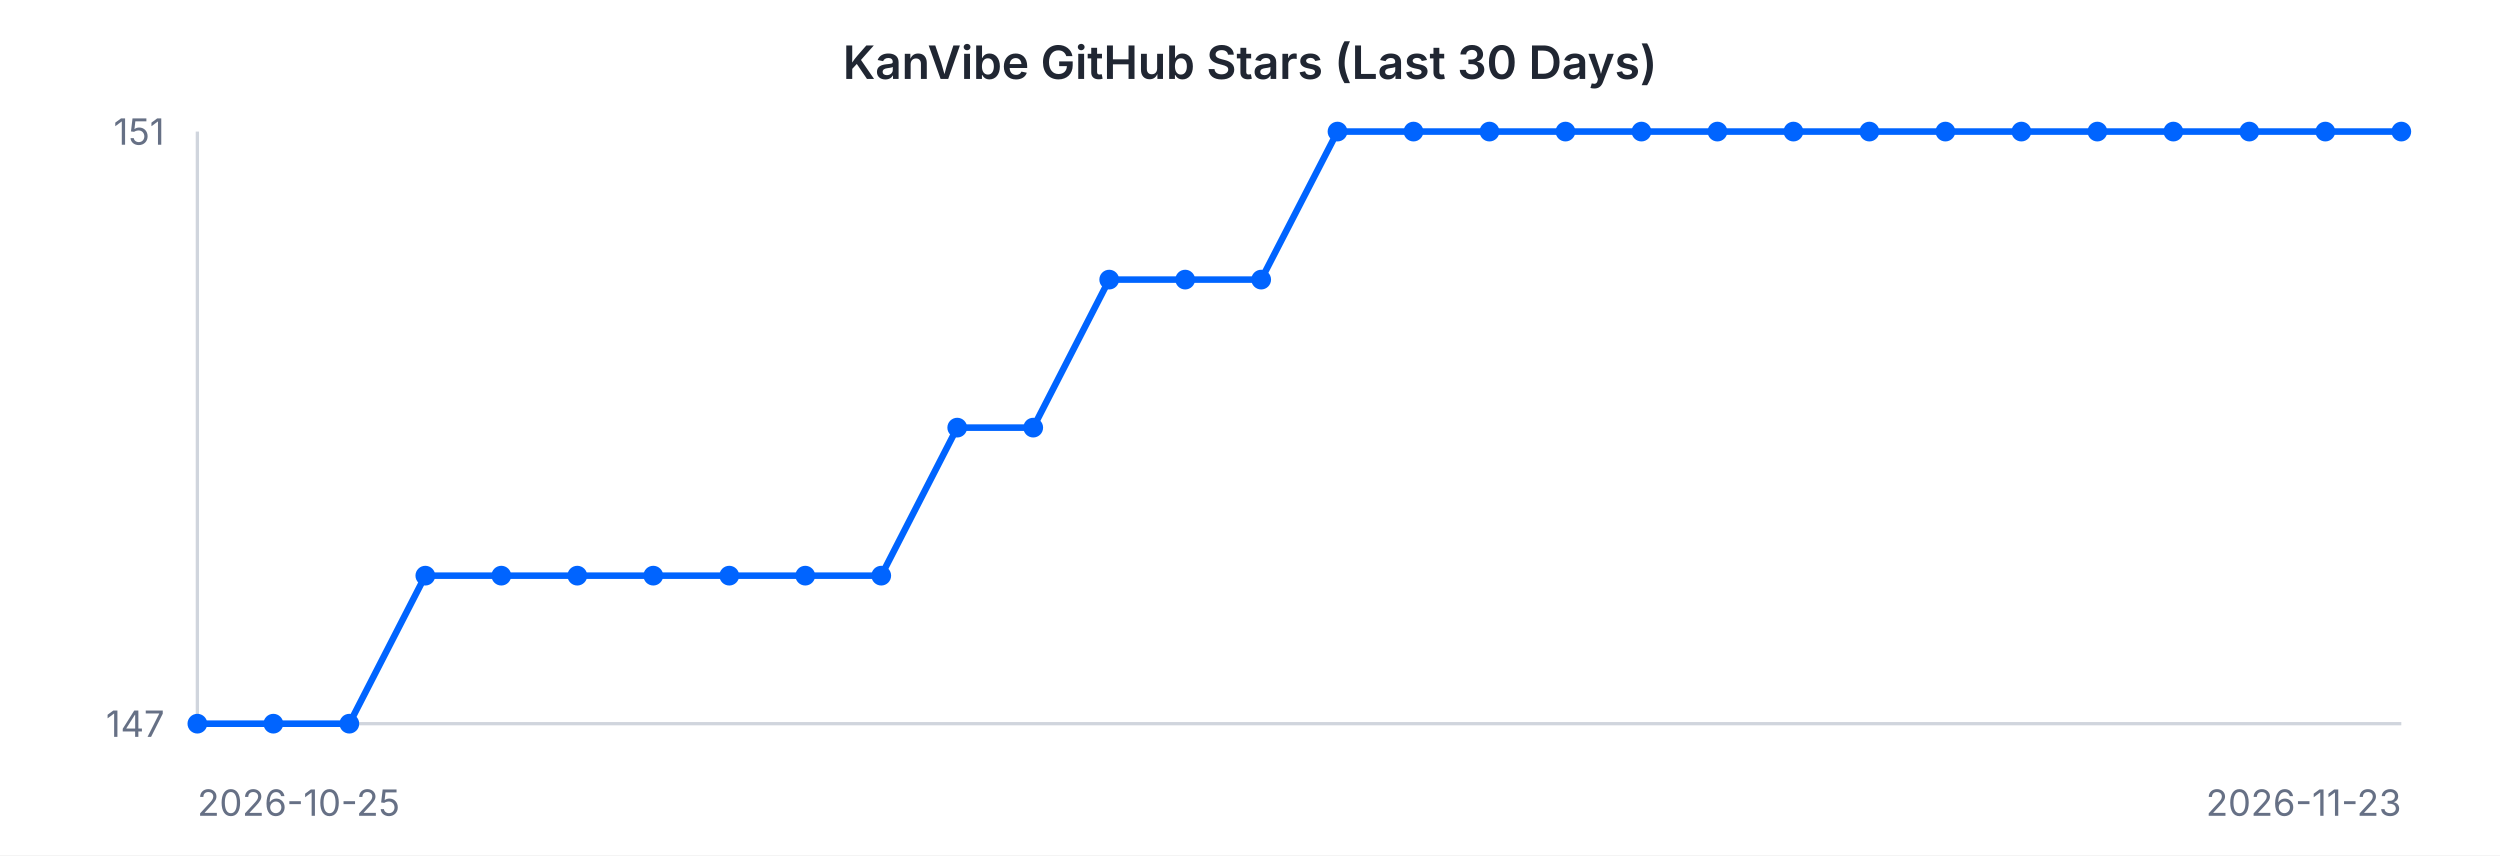
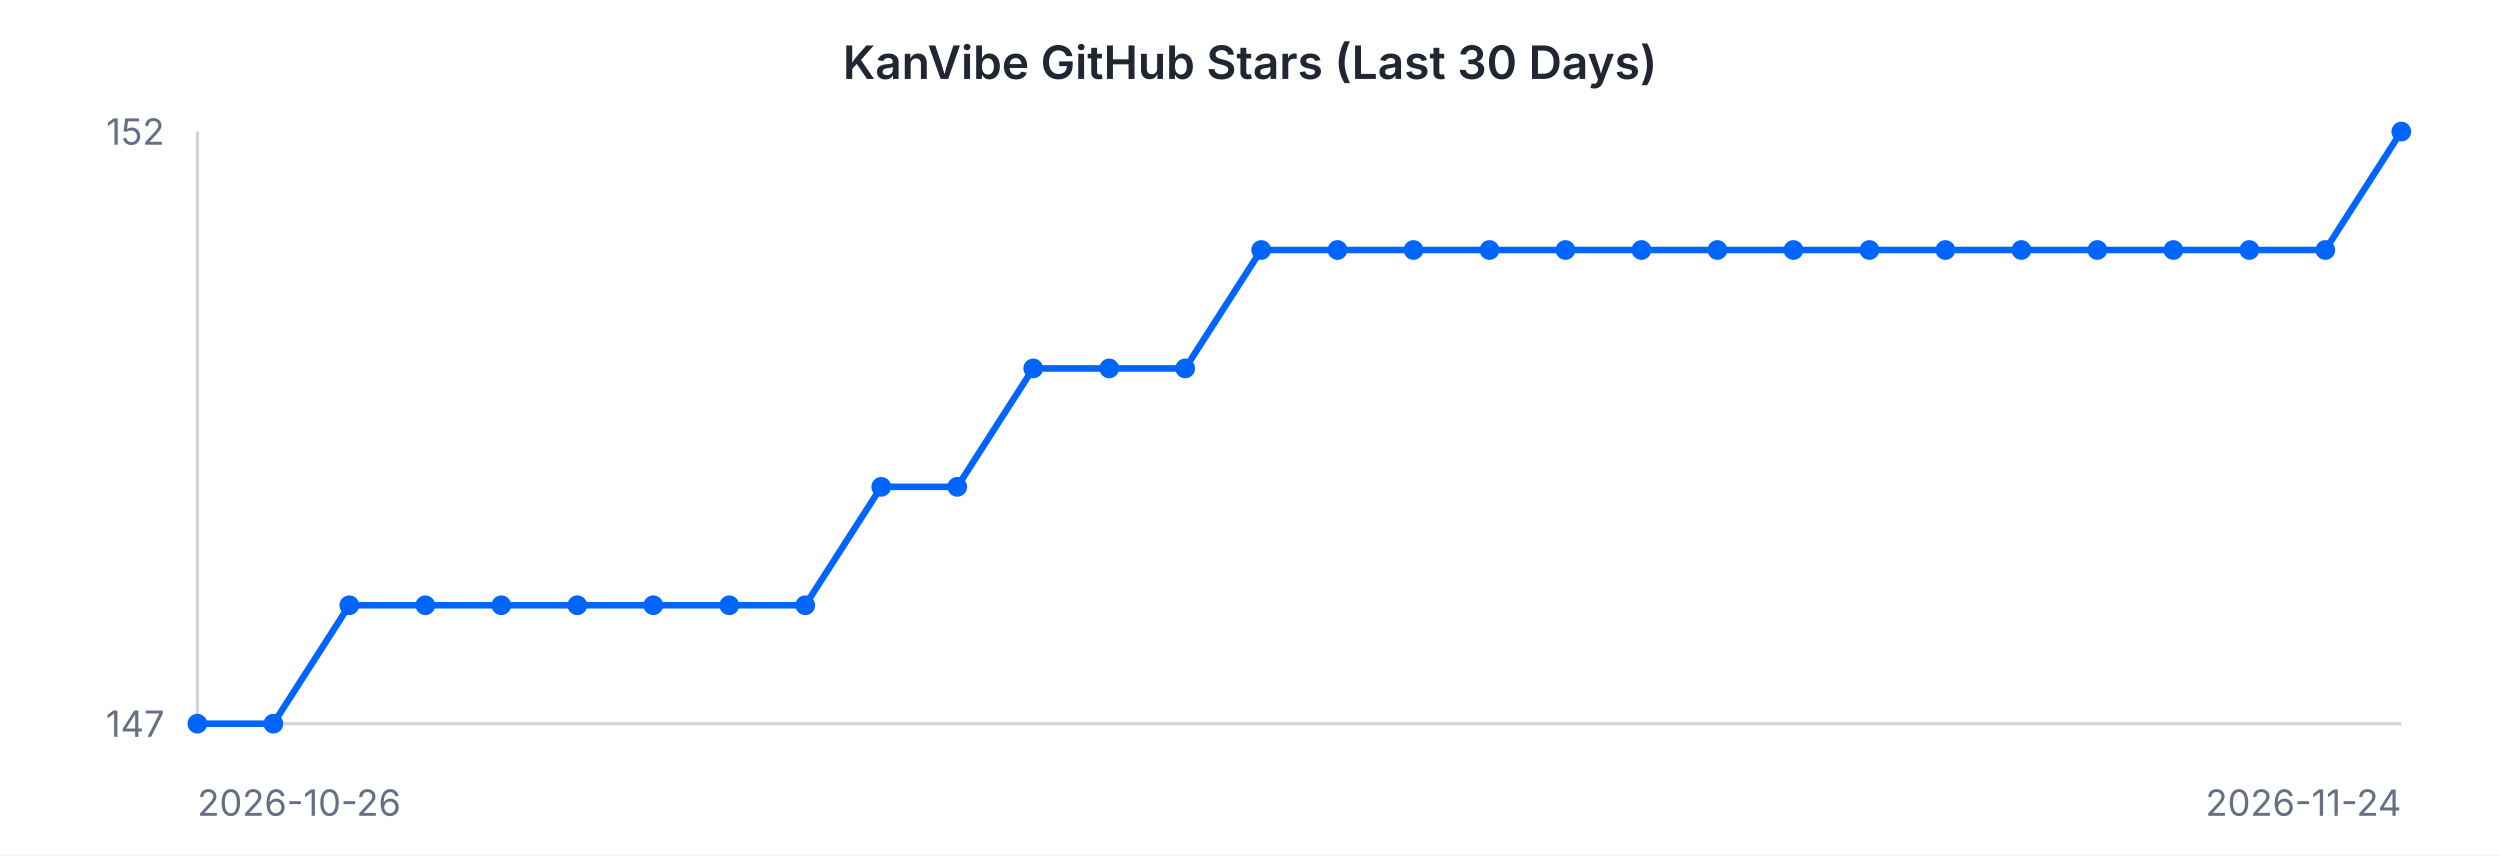
<svg xmlns="http://www.w3.org/2000/svg" width="760" height="260" viewBox="0 0 760 260" font-family="-apple-system, BlinkMacSystemFont, 'Segoe UI', sans-serif">
  <rect width="760" height="260" fill="#ffffff" />
  <text x="380" y="24" text-anchor="middle" font-size="14" font-weight="600" fill="#202632">KanVibe GitHub Stars (Last 30 Days)</text>
  <line x1="60" y1="40" x2="60" y2="220" stroke="#d0d5dd" stroke-width="1" />
  <line x1="60" y1="220" x2="730" y2="220" stroke="#d0d5dd" stroke-width="1" />
-   <path d="M 60.0 220.0 L 83.1 220.0 L 106.2 220.0 L 129.3 175.0 L 152.4 175.0 L 175.5 175.0 L 198.6 175.0 L 221.7 175.0 L 244.8 175.0 L 267.9 175.0 L 291.0 130.0 L 314.1 130.0 L 337.2 85.0 L 360.3 85.0 L 383.4 85.0 L 406.6 40.0 L 429.7 40.0 L 452.8 40.0 L 475.9 40.0 L 499.0 40.0 L 522.1 40.0 L 545.2 40.0 L 568.3 40.0 L 591.4 40.0 L 614.5 40.0 L 637.6 40.0 L 660.7 40.0 L 683.8 40.0 L 706.9 40.0 L 730.0 40.0" fill="none" stroke="#0064FF" stroke-width="2" />
+   <path d="M 60.0 220.0 L 83.1 220.0 L 106.2 184.0 L 129.3 184.0 L 152.4 184.0 L 175.5 184.0 L 198.6 184.0 L 221.7 184.0 L 244.8 184.0 L 267.9 148.0 L 291.0 148.0 L 314.1 112.0 L 337.2 112.0 L 360.3 112.0 L 383.4 76.0 L 406.6 76.0 L 429.7 76.0 L 452.8 76.0 L 475.9 76.0 L 499.0 76.0 L 522.1 76.0 L 545.2 76.0 L 568.3 76.0 L 591.4 76.0 L 614.5 76.0 L 637.6 76.0 L 660.7 76.0 L 683.8 76.0 L 706.9 76.0 L 730.0 40.0" fill="none" stroke="#0064FF" stroke-width="2" />
  <circle cx="60.0" cy="220.0" r="3" fill="#0064FF" />
  <circle cx="83.1" cy="220.0" r="3" fill="#0064FF" />
-   <circle cx="106.2" cy="220.0" r="3" fill="#0064FF" />
-   <circle cx="129.3" cy="175.0" r="3" fill="#0064FF" />
-   <circle cx="152.4" cy="175.0" r="3" fill="#0064FF" />
-   <circle cx="175.5" cy="175.0" r="3" fill="#0064FF" />
-   <circle cx="198.6" cy="175.0" r="3" fill="#0064FF" />
-   <circle cx="221.7" cy="175.0" r="3" fill="#0064FF" />
-   <circle cx="244.8" cy="175.0" r="3" fill="#0064FF" />
-   <circle cx="267.9" cy="175.0" r="3" fill="#0064FF" />
-   <circle cx="291.0" cy="130.0" r="3" fill="#0064FF" />
-   <circle cx="314.1" cy="130.0" r="3" fill="#0064FF" />
-   <circle cx="337.2" cy="85.0" r="3" fill="#0064FF" />
-   <circle cx="360.3" cy="85.0" r="3" fill="#0064FF" />
-   <circle cx="383.4" cy="85.0" r="3" fill="#0064FF" />
-   <circle cx="406.6" cy="40.0" r="3" fill="#0064FF" />
-   <circle cx="429.7" cy="40.0" r="3" fill="#0064FF" />
-   <circle cx="452.8" cy="40.0" r="3" fill="#0064FF" />
-   <circle cx="475.9" cy="40.0" r="3" fill="#0064FF" />
-   <circle cx="499.0" cy="40.0" r="3" fill="#0064FF" />
-   <circle cx="522.1" cy="40.0" r="3" fill="#0064FF" />
-   <circle cx="545.2" cy="40.0" r="3" fill="#0064FF" />
-   <circle cx="568.3" cy="40.0" r="3" fill="#0064FF" />
-   <circle cx="591.4" cy="40.0" r="3" fill="#0064FF" />
-   <circle cx="614.5" cy="40.0" r="3" fill="#0064FF" />
-   <circle cx="637.6" cy="40.0" r="3" fill="#0064FF" />
-   <circle cx="660.7" cy="40.0" r="3" fill="#0064FF" />
-   <circle cx="683.8" cy="40.0" r="3" fill="#0064FF" />
-   <circle cx="706.9" cy="40.0" r="3" fill="#0064FF" />
+   <circle cx="106.2" cy="184.0" r="3" fill="#0064FF" />
+   <circle cx="129.3" cy="184.0" r="3" fill="#0064FF" />
+   <circle cx="152.4" cy="184.0" r="3" fill="#0064FF" />
+   <circle cx="175.5" cy="184.0" r="3" fill="#0064FF" />
+   <circle cx="198.6" cy="184.0" r="3" fill="#0064FF" />
+   <circle cx="221.7" cy="184.0" r="3" fill="#0064FF" />
+   <circle cx="244.8" cy="184.0" r="3" fill="#0064FF" />
+   <circle cx="267.9" cy="148.0" r="3" fill="#0064FF" />
+   <circle cx="291.0" cy="148.0" r="3" fill="#0064FF" />
+   <circle cx="314.1" cy="112.0" r="3" fill="#0064FF" />
+   <circle cx="337.2" cy="112.0" r="3" fill="#0064FF" />
+   <circle cx="360.3" cy="112.0" r="3" fill="#0064FF" />
+   <circle cx="383.4" cy="76.0" r="3" fill="#0064FF" />
+   <circle cx="406.6" cy="76.0" r="3" fill="#0064FF" />
+   <circle cx="429.7" cy="76.0" r="3" fill="#0064FF" />
+   <circle cx="452.8" cy="76.0" r="3" fill="#0064FF" />
+   <circle cx="475.9" cy="76.0" r="3" fill="#0064FF" />
+   <circle cx="499.0" cy="76.0" r="3" fill="#0064FF" />
+   <circle cx="522.1" cy="76.0" r="3" fill="#0064FF" />
+   <circle cx="545.2" cy="76.0" r="3" fill="#0064FF" />
+   <circle cx="568.3" cy="76.0" r="3" fill="#0064FF" />
+   <circle cx="591.4" cy="76.0" r="3" fill="#0064FF" />
+   <circle cx="614.5" cy="76.0" r="3" fill="#0064FF" />
+   <circle cx="637.6" cy="76.0" r="3" fill="#0064FF" />
+   <circle cx="660.7" cy="76.0" r="3" fill="#0064FF" />
+   <circle cx="683.8" cy="76.0" r="3" fill="#0064FF" />
+   <circle cx="706.9" cy="76.0" r="3" fill="#0064FF" />
  <circle cx="730.0" cy="40.0" r="3" fill="#0064FF" />
-   <text x="50" y="44" text-anchor="end" font-size="11" fill="#667085">151</text>
+   <text x="50" y="44" text-anchor="end" font-size="11" fill="#667085">152</text>
  <text x="50" y="224" text-anchor="end" font-size="11" fill="#667085">147</text>
-   <text x="60" y="248" text-anchor="start" font-size="11" fill="#667085">2026-10-25</text>
-   <text x="730" y="248" text-anchor="end" font-size="11" fill="#667085">2026-11-23</text>
+   <text x="60" y="248" text-anchor="start" font-size="11" fill="#667085">2026-10-26</text>
+   <text x="730" y="248" text-anchor="end" font-size="11" fill="#667085">2026-11-24</text>
</svg>
